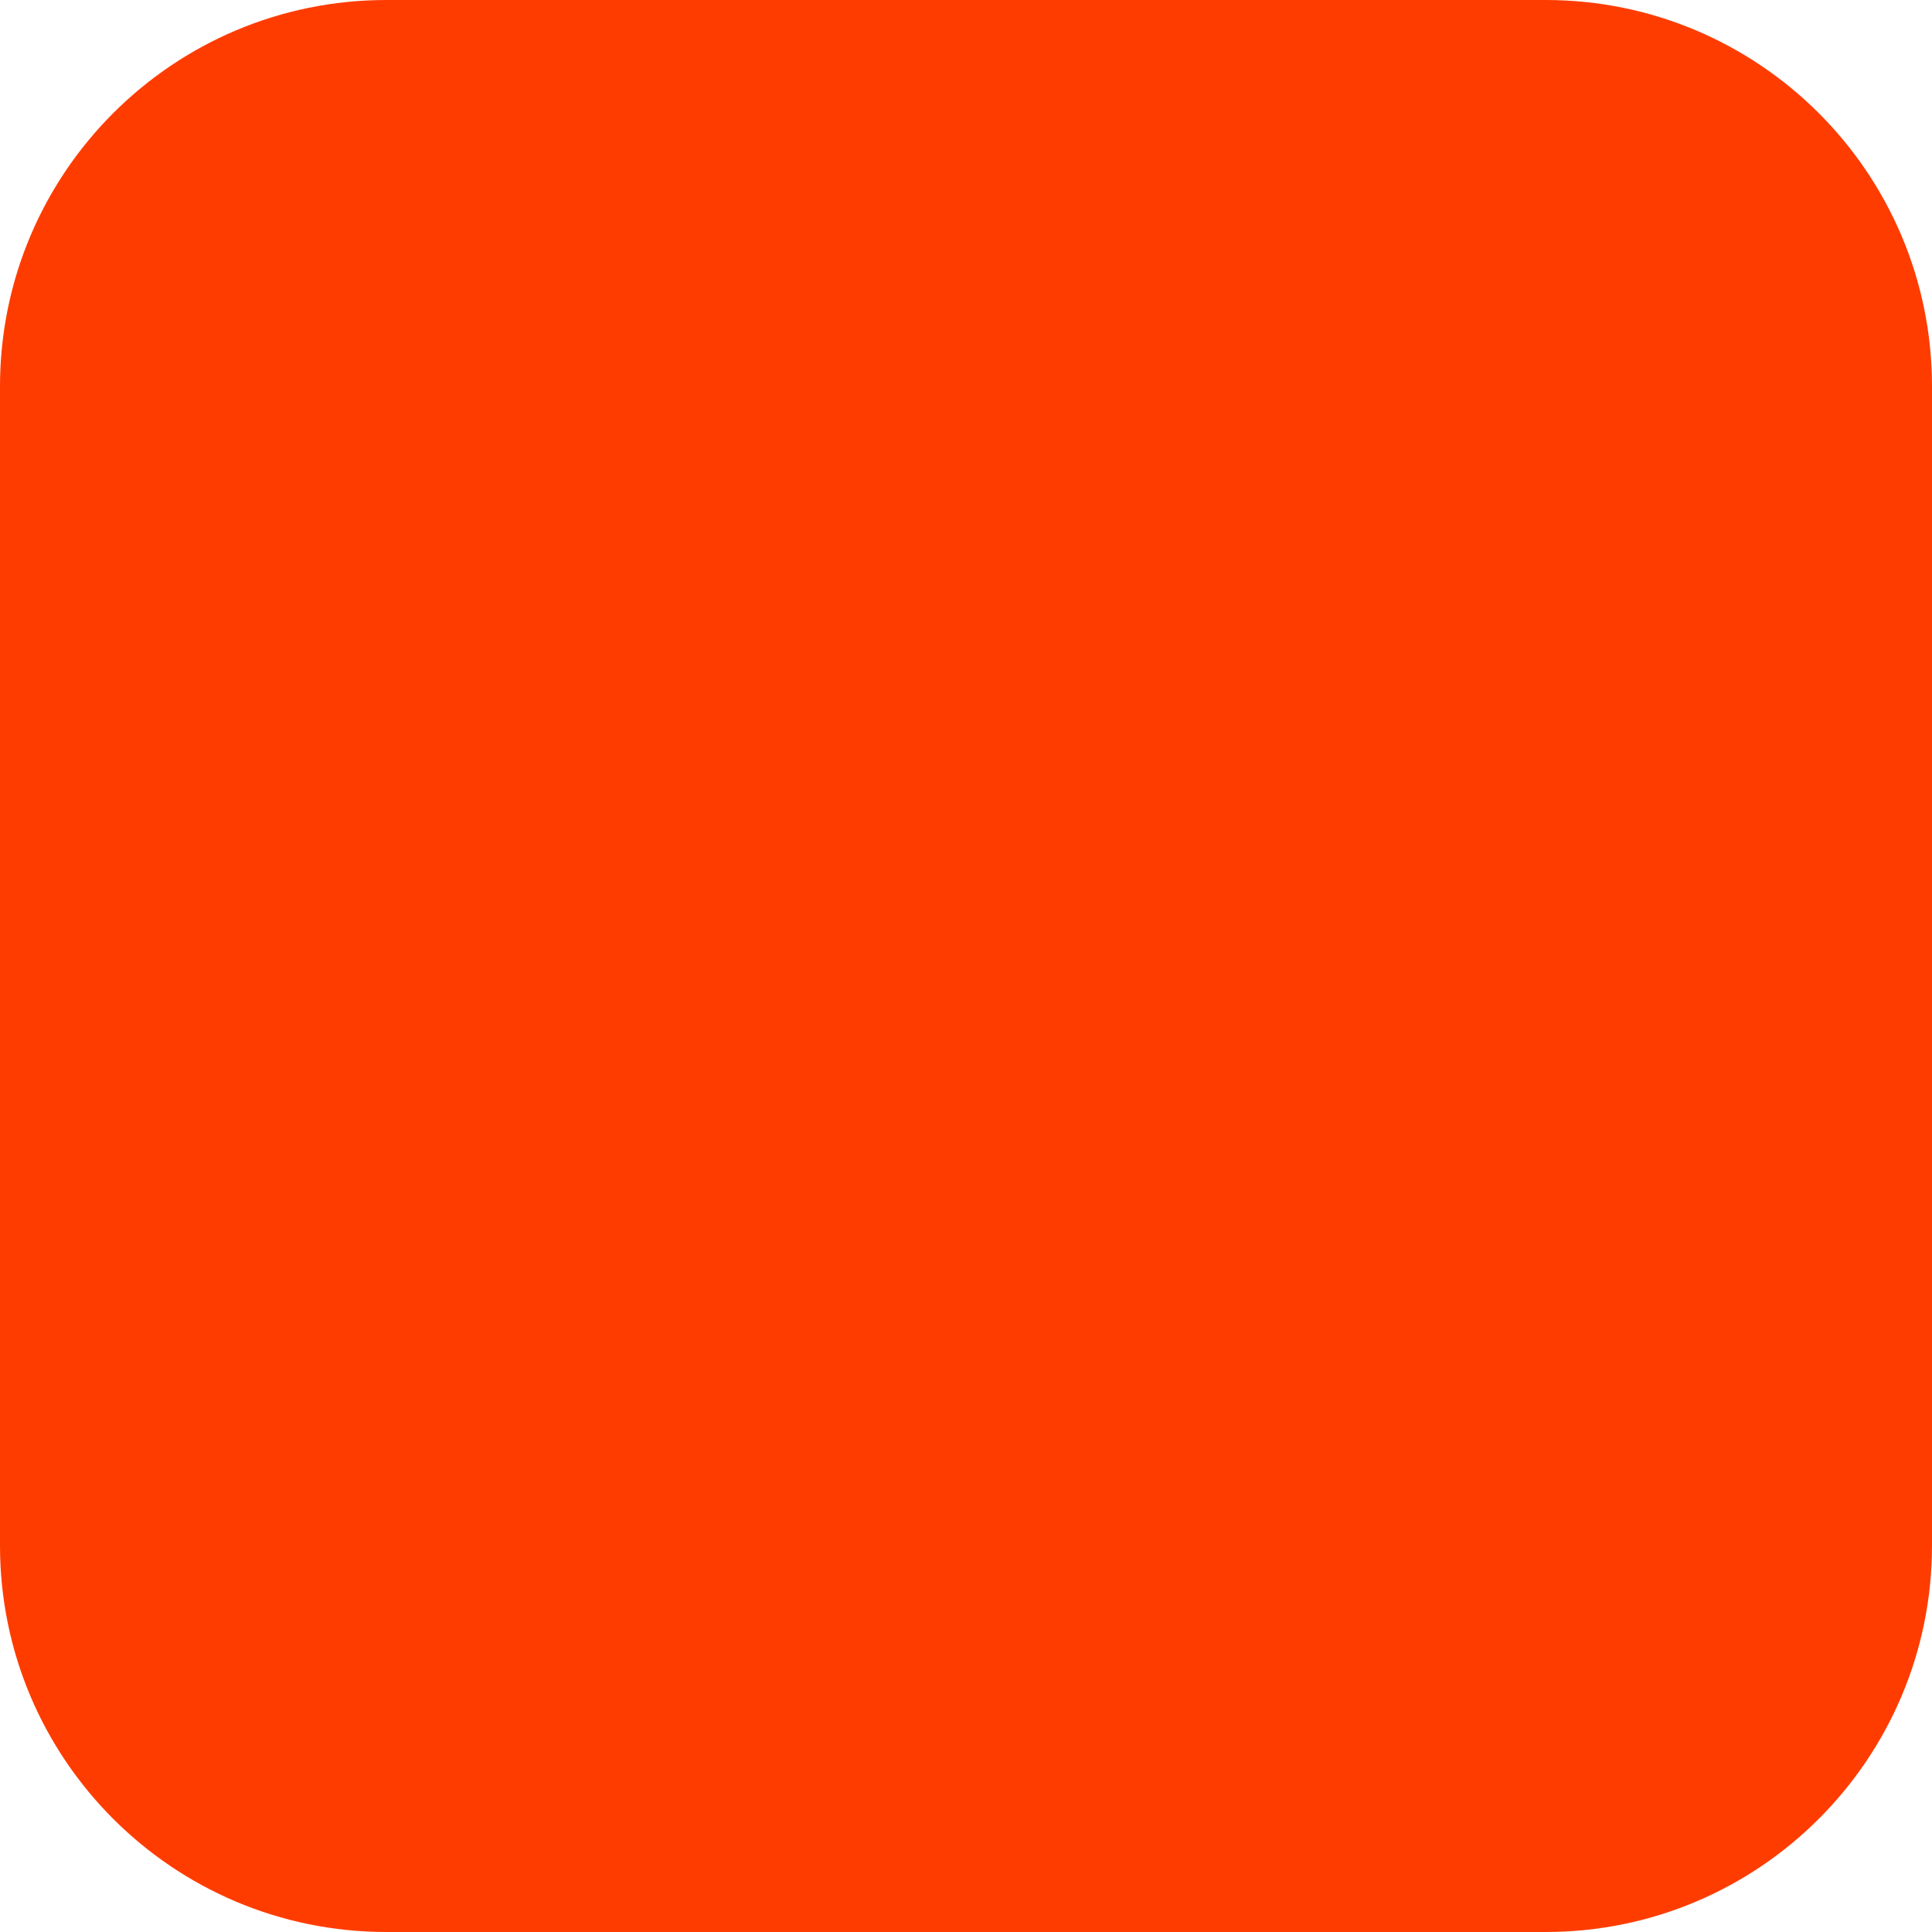
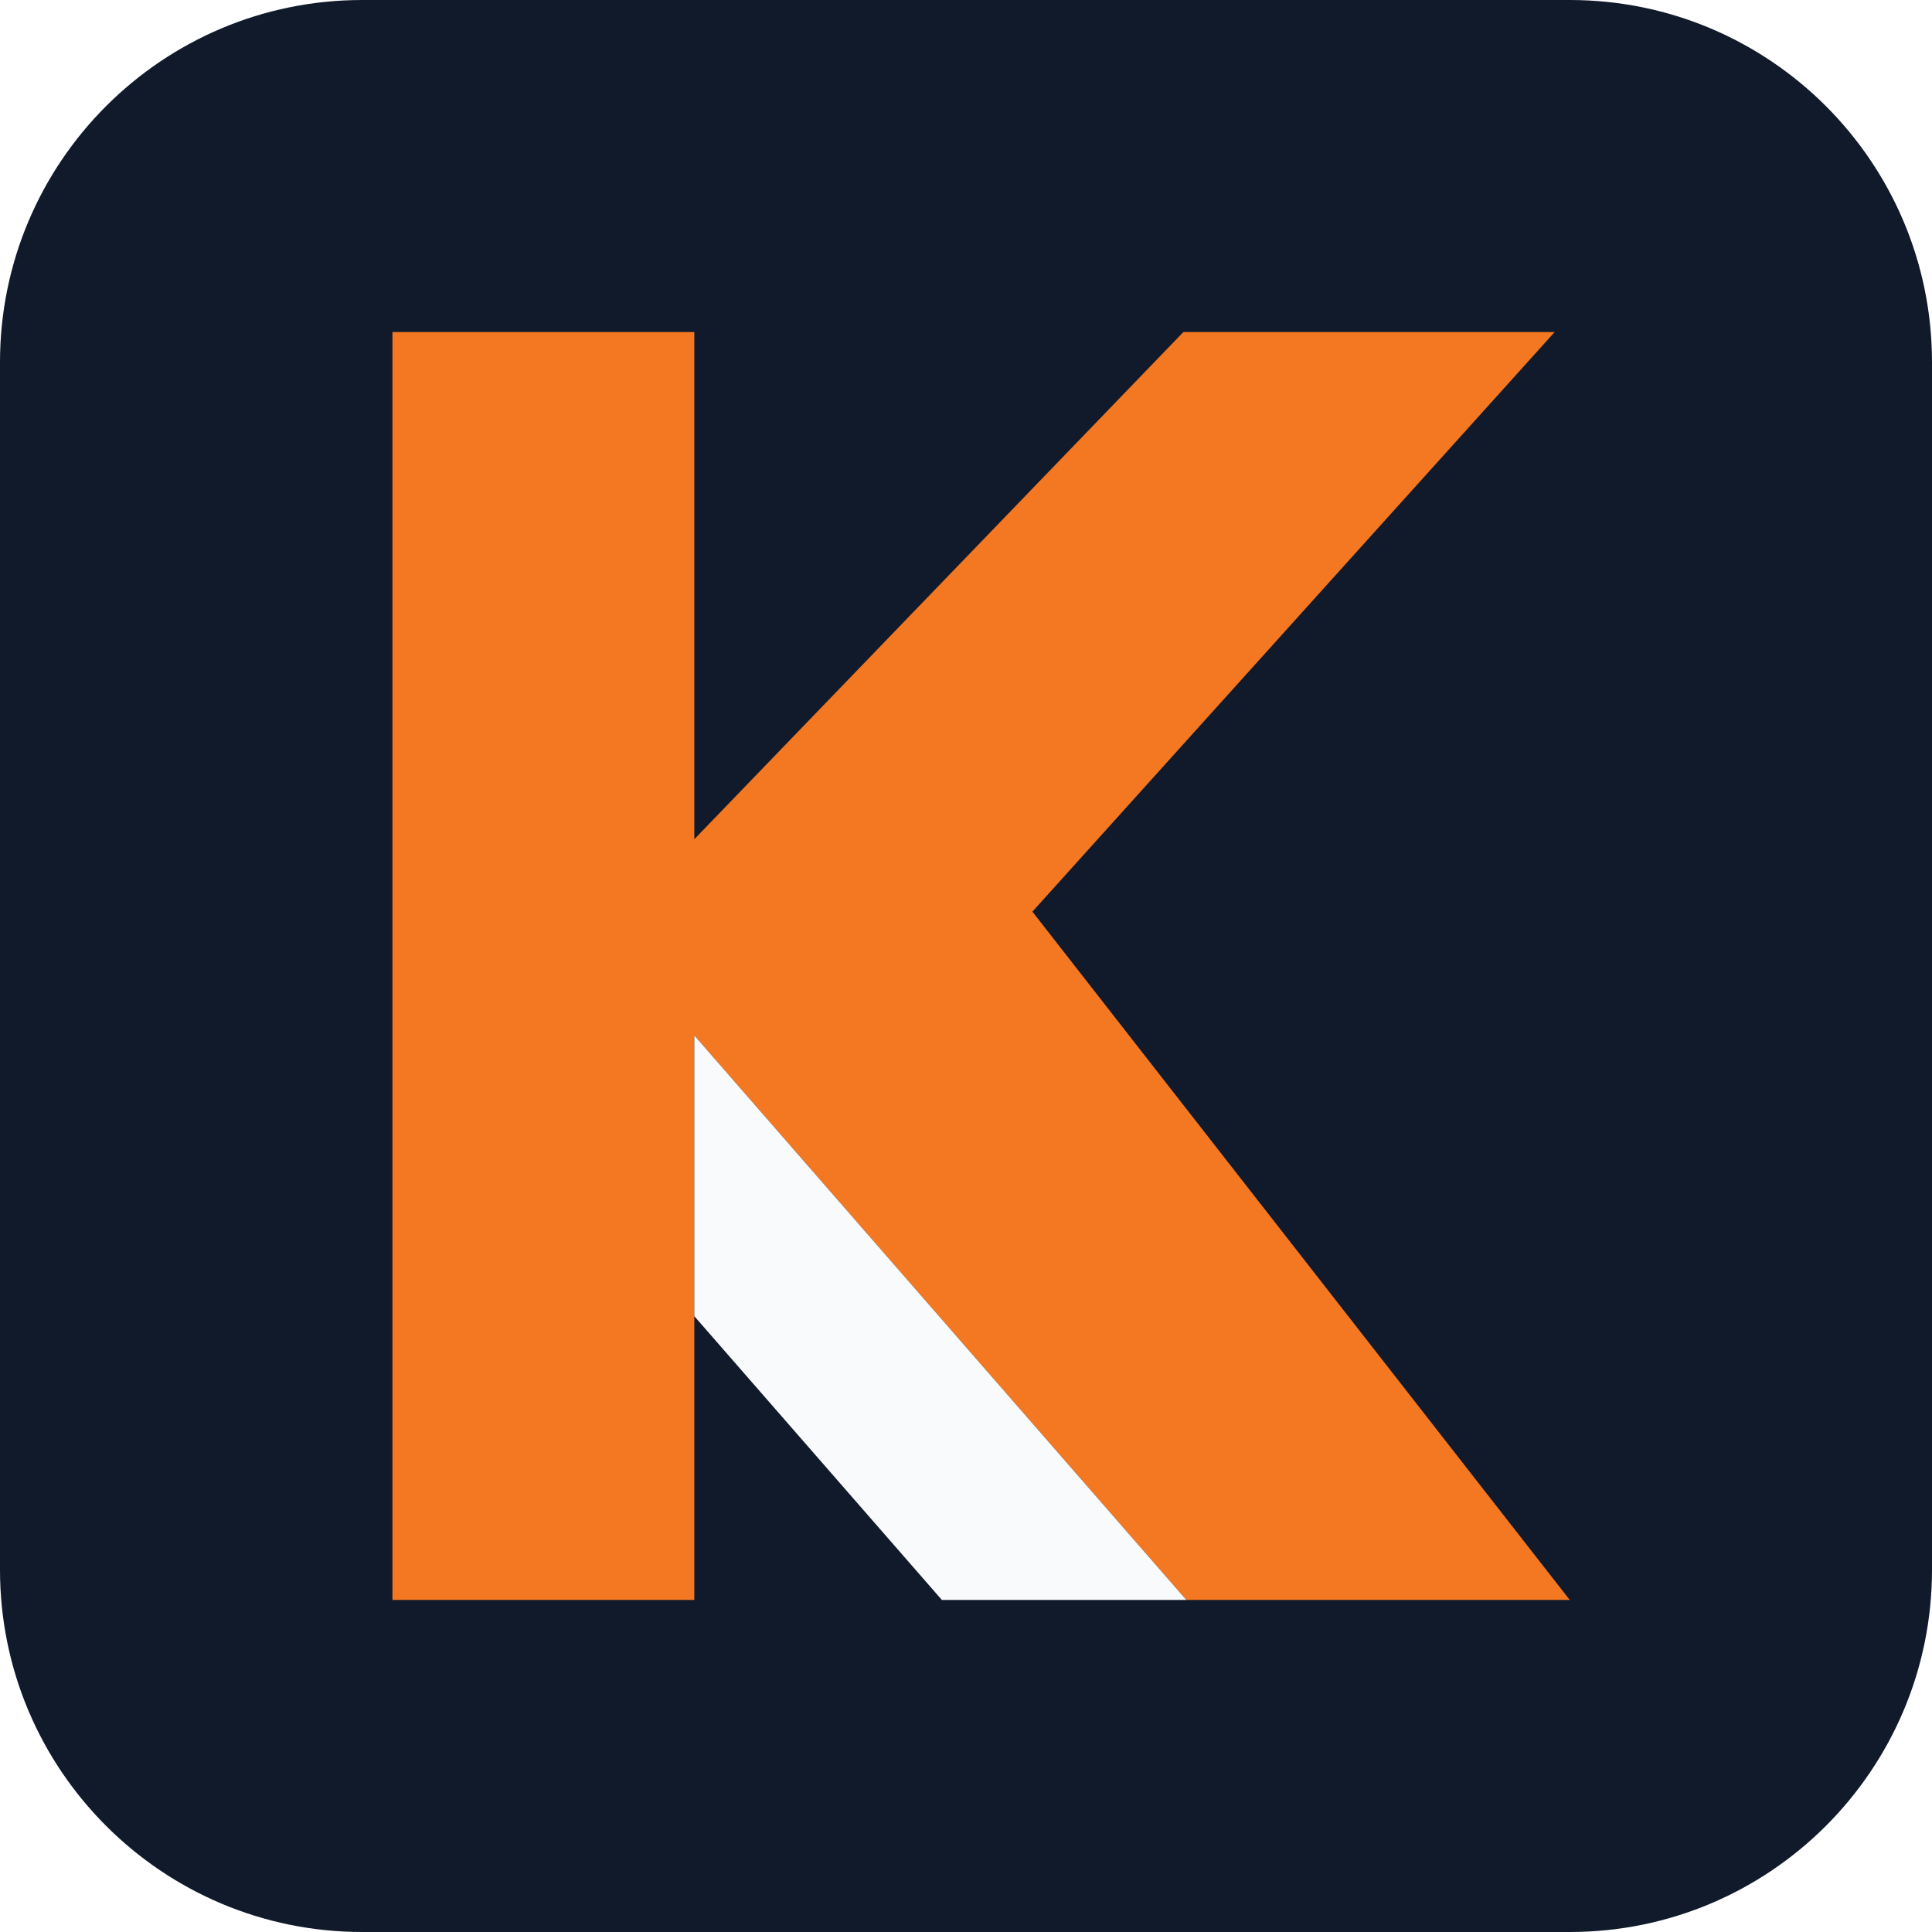
- <svg xmlns="http://www.w3.org/2000/svg" width="180" height="180" viewBox="0 0 180 180" fill="none">
-   <rect width="180" height="180" rx="36" fill="#FF3C00" />
+ <svg xmlns="http://www.w3.org/2000/svg" width="64" height="64" viewBox="0 0 64 64" fill="none">
+   <rect width="64" height="64" rx="12" fill="#101A2B" />
+   <path d="M13 11H23V27.8L39.2 11H51.5L34.2 30.2L52 53H39.3L23 34.3V53H13V11Z" fill="#F47721" />
+   <path d="M23 34.3L39.3 53H31.2L23 43.6V34.3Z" fill="#F9FAFB" />
</svg>
